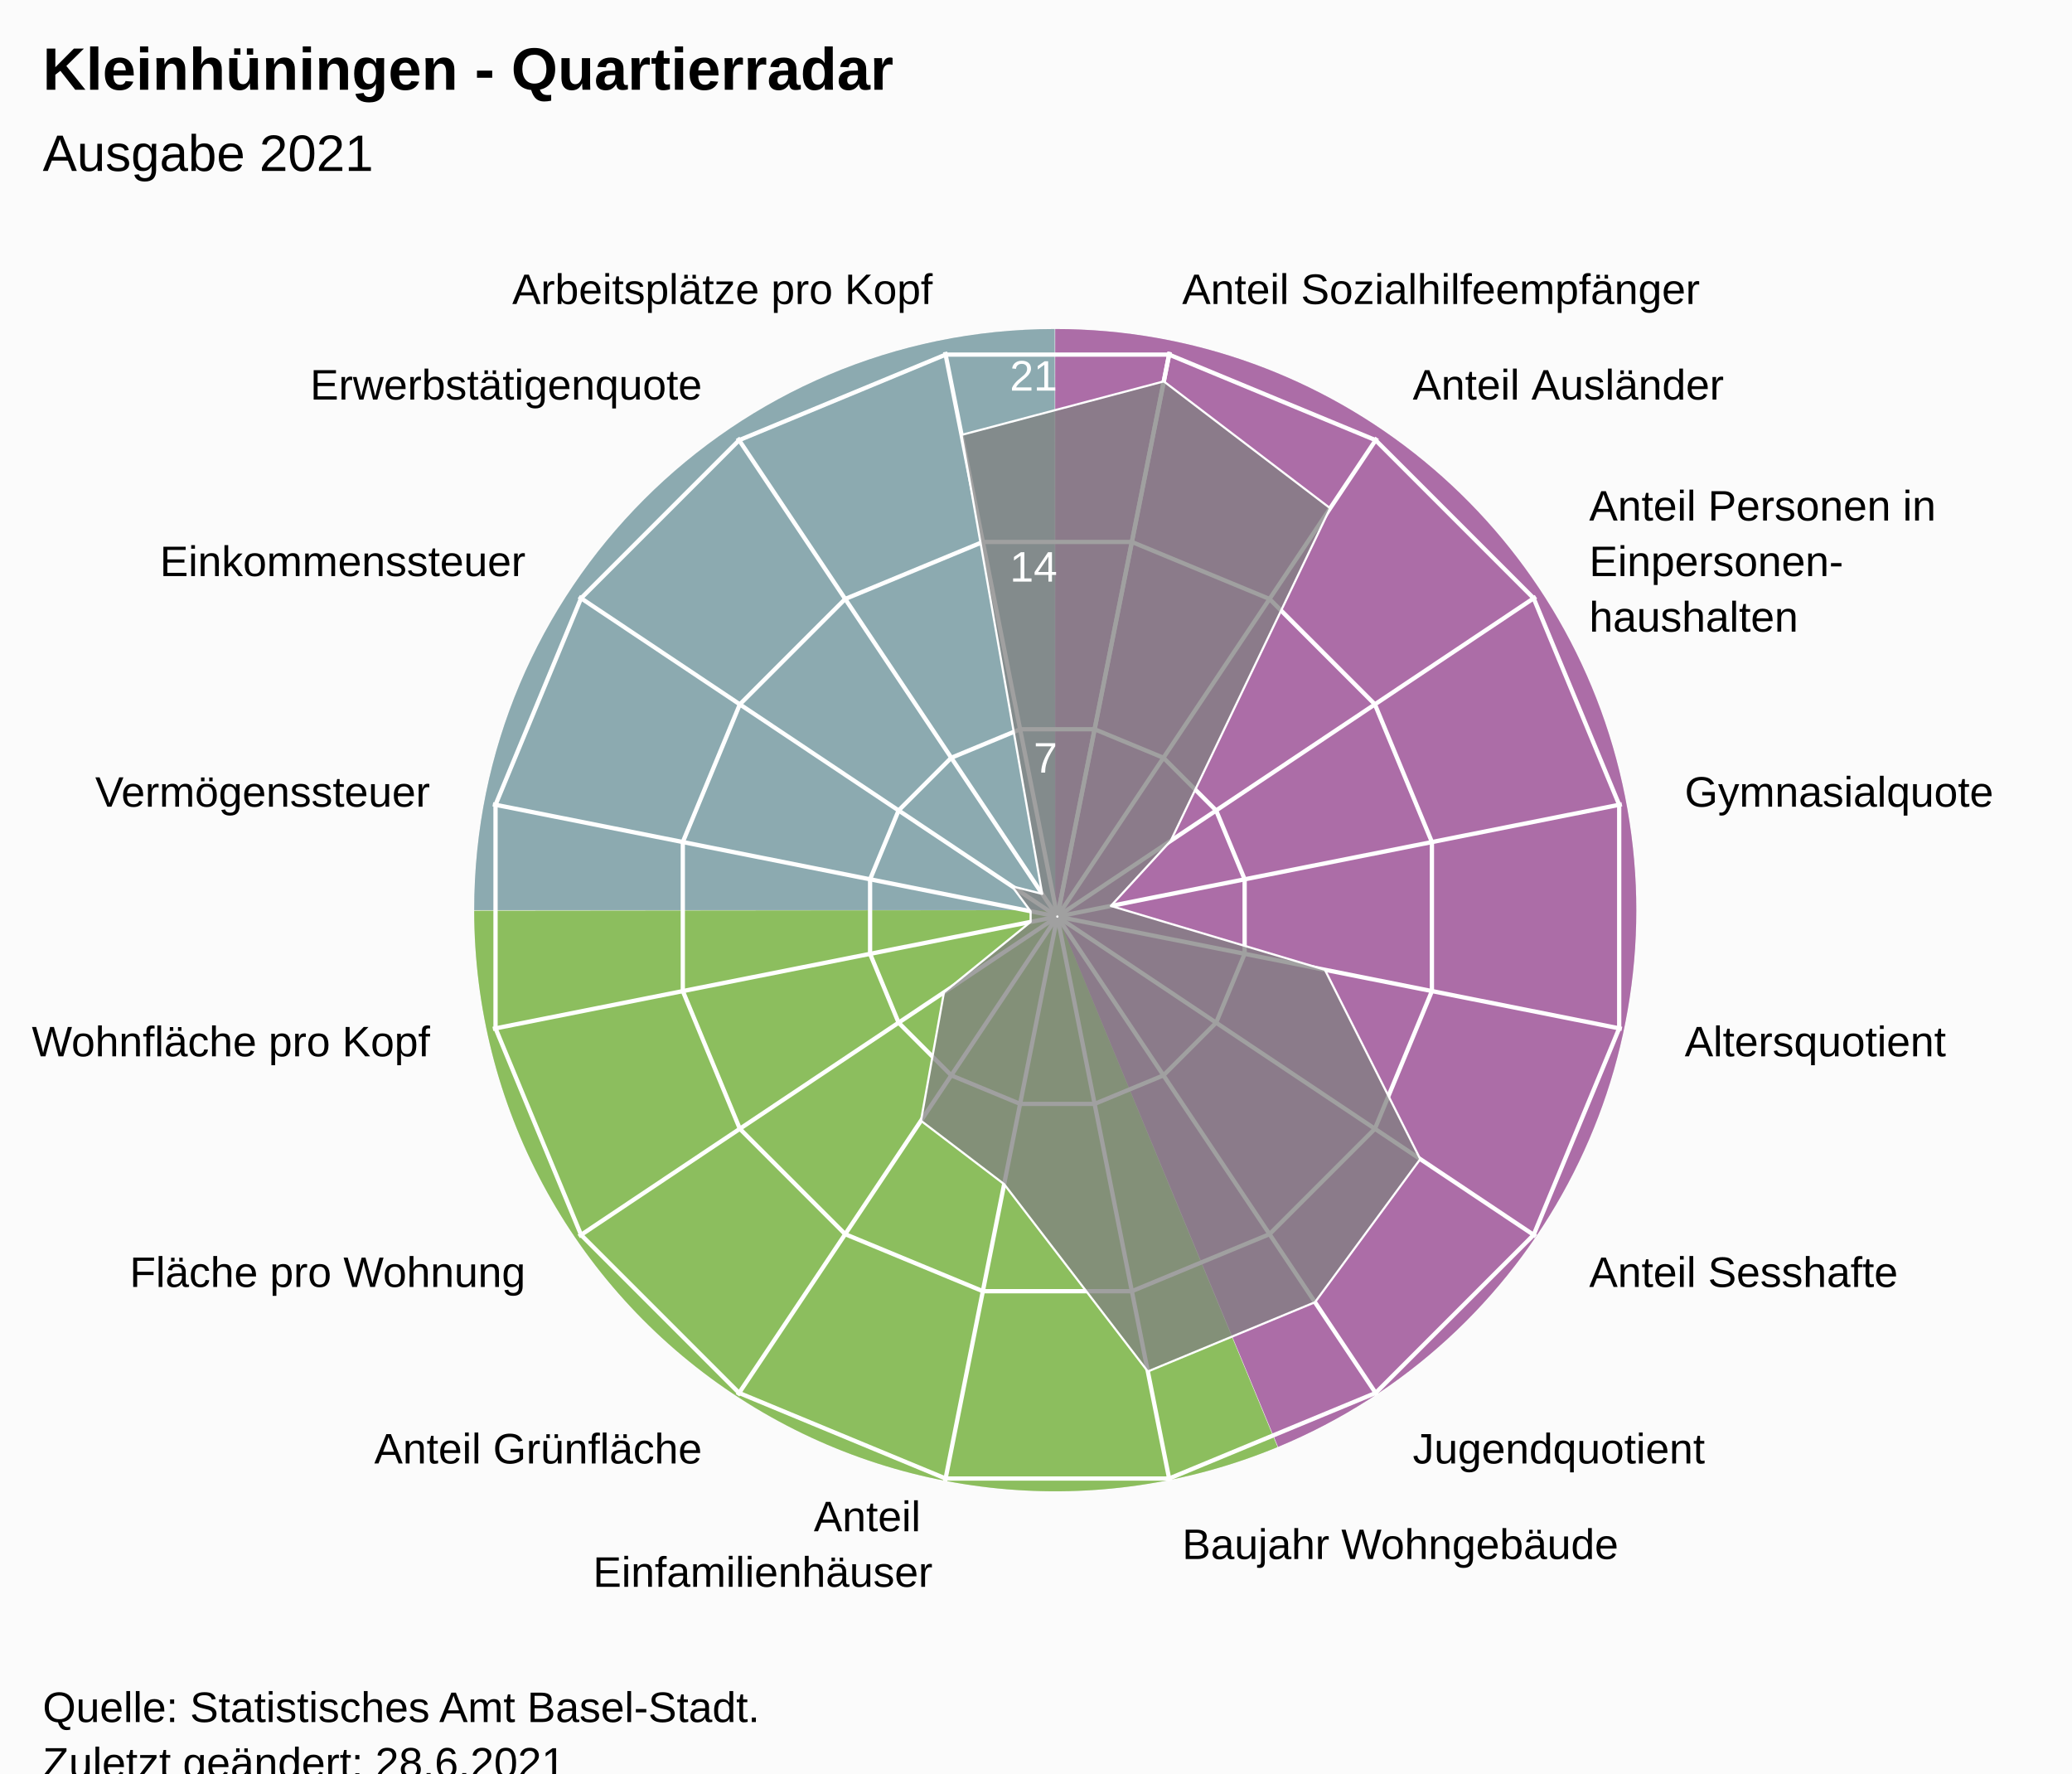
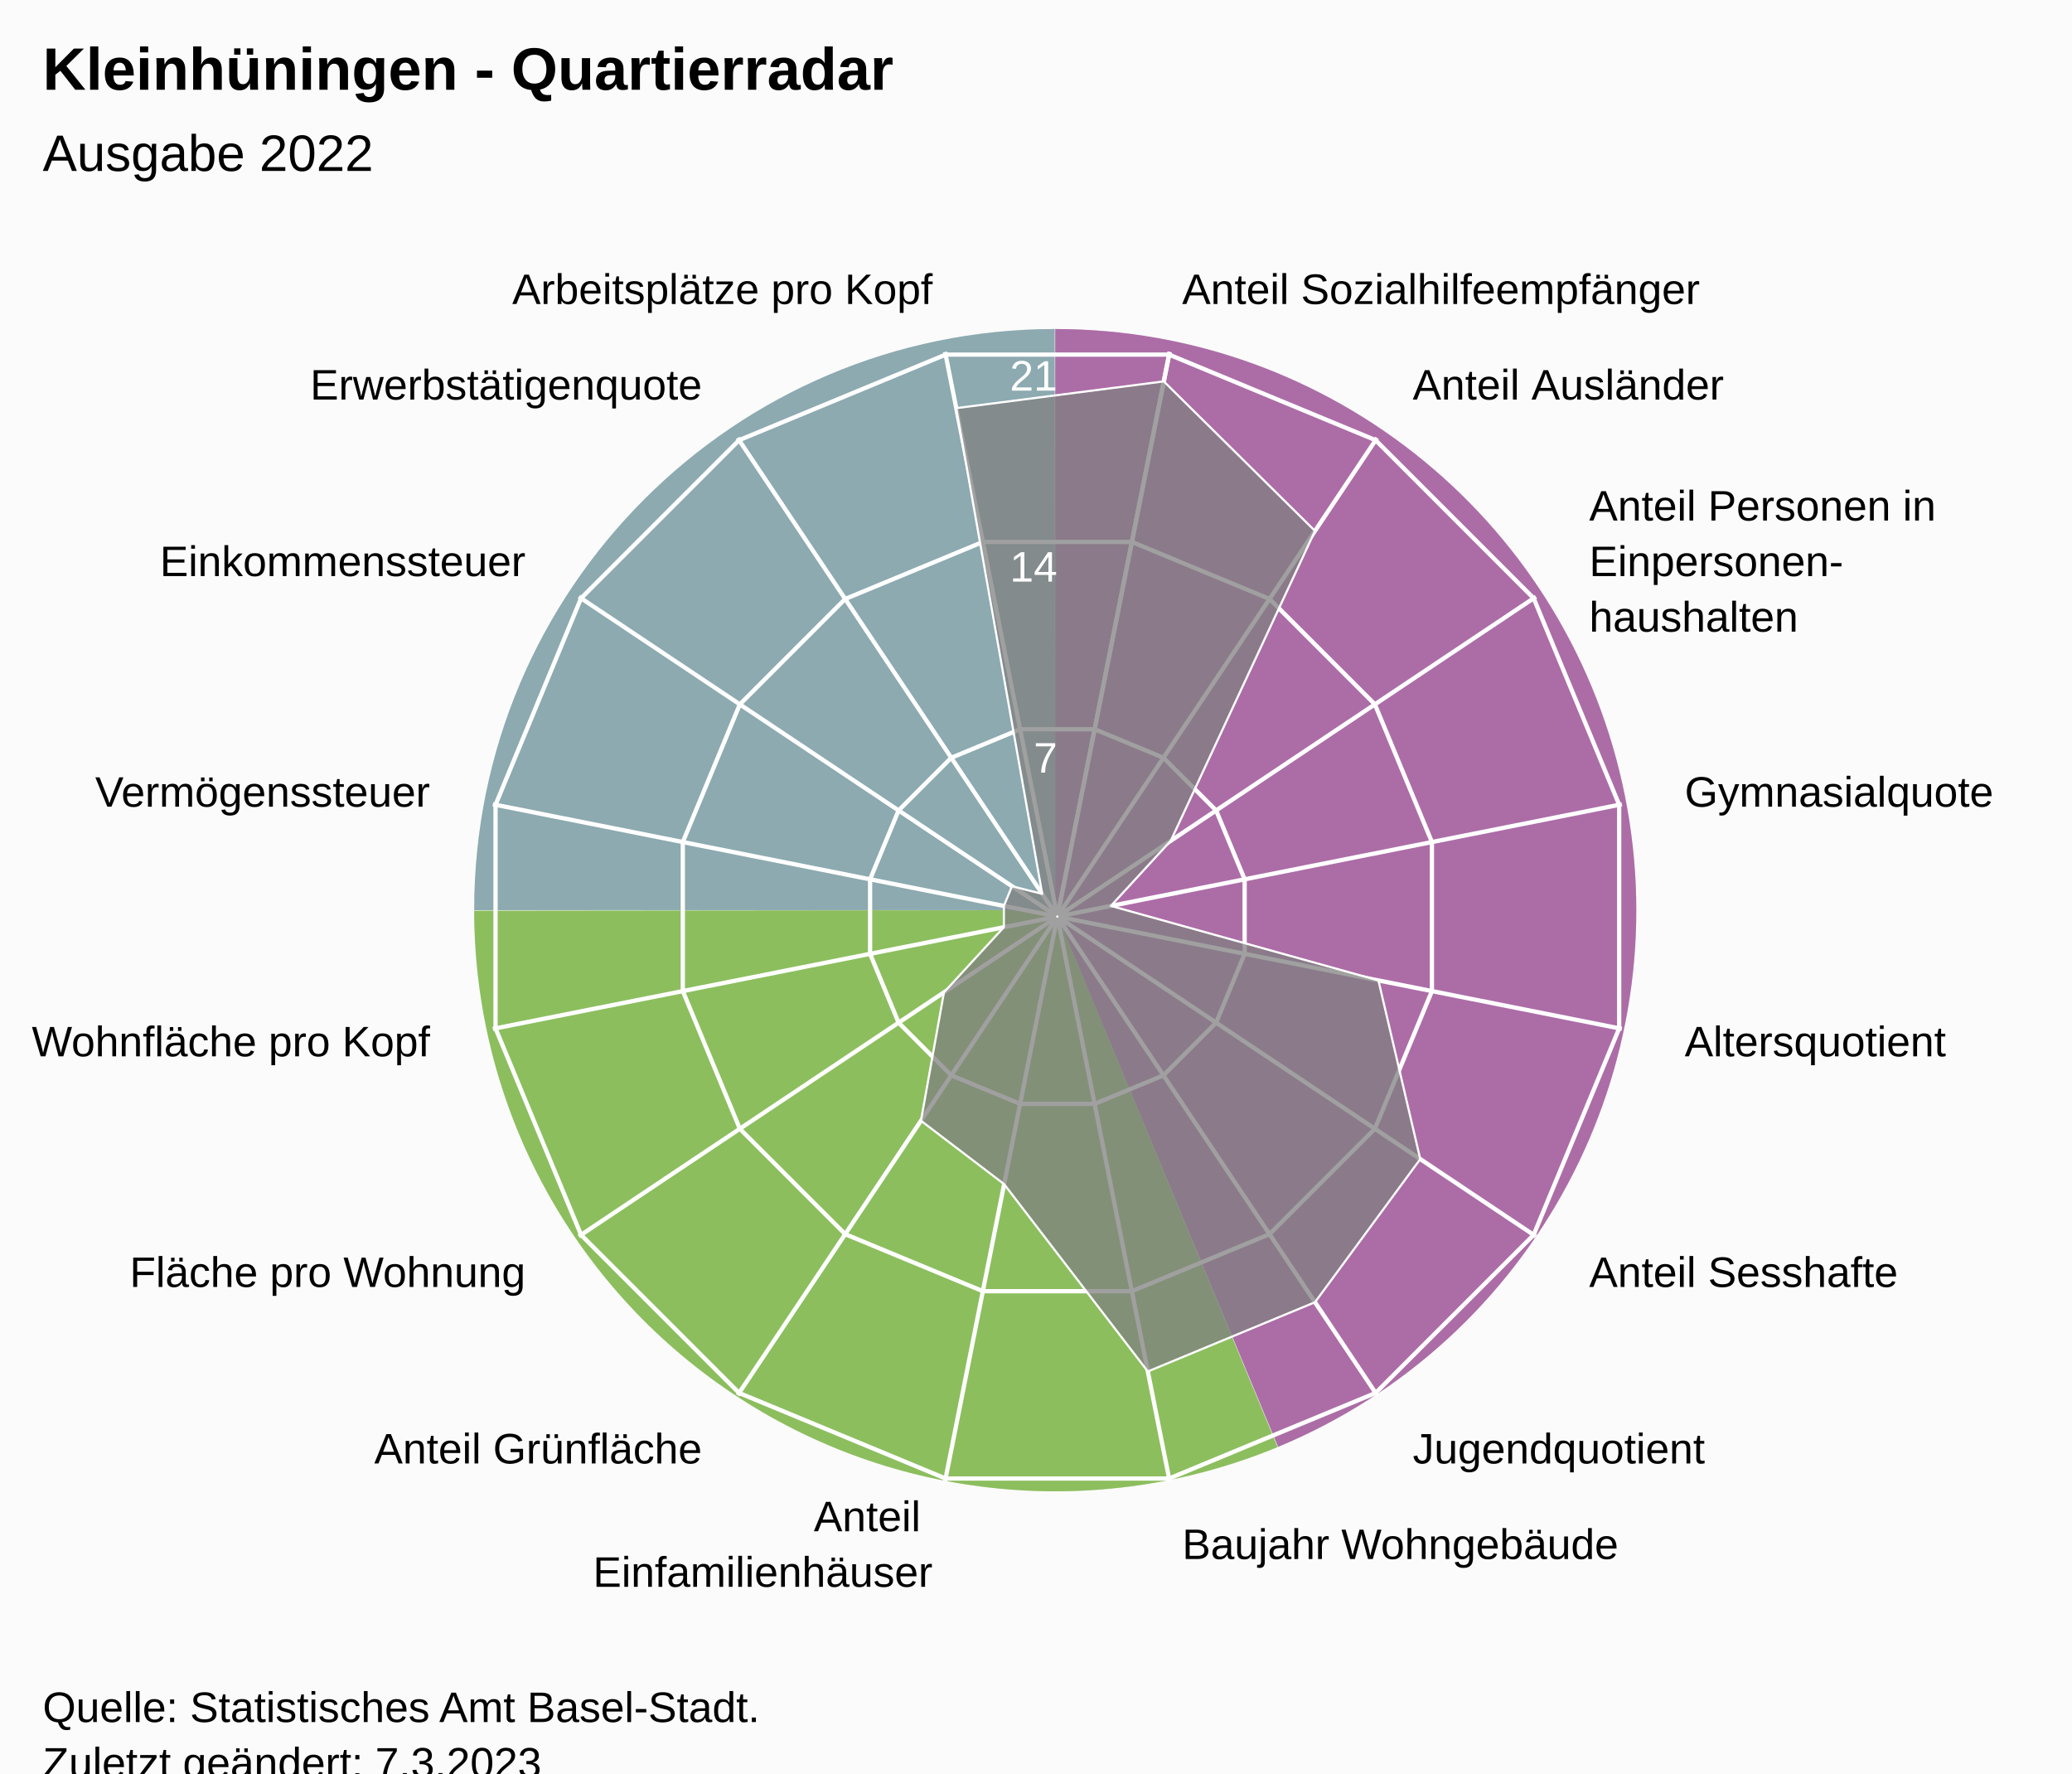
<svg xmlns="http://www.w3.org/2000/svg" version="1.1" class="highcharts-root" style="font-family:Arial;font-size:12px;" viewBox="0 0 485 415">
  <defs>
-     <clipPath id="highcharts-tvmqfuv-24-">
+     <clipPath id="highcharts-j0gb2f2-24-">
      <rect x="0" y="0" width="455" height="317" fill="none" />
    </clipPath>
-     <clipPath id="highcharts-tvmqfuv-42">
+     <clipPath id="highcharts-j0gb2f2-42">
      <circle cx="227.5" cy="158.5" r="134.725" />
    </clipPath>
-     <clipPath id="highcharts-tvmqfuv-43-">
+     <clipPath id="highcharts-j0gb2f2-43-">
      <rect x="20" y="56" width="455" height="317" fill="none" />
    </clipPath>
  </defs>
  <rect fill="#fbfbfb" class="highcharts-background" x="0" y="0" width="485" height="428" rx="0" ry="0" />
  <rect fill="none" class="highcharts-plot-background" x="20" y="56" width="455" height="317" />
  <path fill="#923F8D" d="M 247 77 A 136 136 0 0 1 299.171 338.596 L 247 213 A 0 0 0 0 0 247 213 Z" fill-opacity="0.5" />
  <path fill="#68AB2B" d="M 299.045 338.648 A 136 136 0 0 1 111 213.136 L 247 213 A 0 0 0 0 0 247 213 Z" fill-opacity="0.5" />
  <path fill="#689199" d="M 111 213 A 136 136 0 0 1 246.864 77 L 247 213 A 0 0 0 0 0 247 213 Z" fill-opacity="0.5" />
  <path fill="#923F8D" d="M 247 77 A 136 136 0 0 1 299.171 338.596 L 247 213 A 0 0 0 0 0 247 213 Z" fill-opacity="0.5" />
  <path fill="#68AB2B" d="M 299.045 338.648 A 136 136 0 0 1 111 213.136 L 247 213 A 0 0 0 0 0 247 213 Z" fill-opacity="0.5" />
  <path fill="#689199" d="M 111 213 A 136 136 0 0 1 246.864 77 L 247 213 A 0 0 0 0 0 247 213 Z" fill-opacity="0.5" />
  <g class="highcharts-pane-group" data-z-index="0" />
  <g class="highcharts-grid highcharts-xaxis-grid" data-z-index="1">
    <path fill="none" stroke="white" stroke-width="1" data-z-index="1" class="highcharts-grid-line" d="M 247.5 214.5 L 273.784 82.364" opacity="1" />
    <path fill="none" stroke="white" stroke-width="1" data-z-index="1" class="highcharts-grid-line" d="M 247.5 214.5 L 322.349 102.48" opacity="1" />
    <path fill="none" stroke="white" stroke-width="1" data-z-index="1" class="highcharts-grid-line" d="M 247.5 214.5 L 359.52 139.651" opacity="1" />
    <path fill="none" stroke="white" stroke-width="1" data-z-index="1" class="highcharts-grid-line" d="M 247.5 214.5 L 379.636 188.216" opacity="1" />
    <path fill="none" stroke="white" stroke-width="1" data-z-index="1" class="highcharts-grid-line" d="M 247.5 214.5 L 379.636 240.784" opacity="1" />
    <path fill="none" stroke="white" stroke-width="1" data-z-index="1" class="highcharts-grid-line" d="M 247.5 214.5 L 359.52 289.349" opacity="1" />
    <path fill="none" stroke="white" stroke-width="1" data-z-index="1" class="highcharts-grid-line" d="M 247.5 214.5 L 322.349 326.52" opacity="1" />
    <path fill="none" stroke="white" stroke-width="1" data-z-index="1" class="highcharts-grid-line" d="M 247.5 214.5 L 273.784 346.636" opacity="1" />
    <path fill="none" stroke="white" stroke-width="1" data-z-index="1" class="highcharts-grid-line" d="M 247.5 214.5 L 221.216 346.636" opacity="1" />
    <path fill="none" stroke="white" stroke-width="1" data-z-index="1" class="highcharts-grid-line" d="M 247.5 214.5 L 172.651 326.52" opacity="1" />
    <path fill="none" stroke="white" stroke-width="1" data-z-index="1" class="highcharts-grid-line" d="M 247.5 214.5 L 135.48 289.349" opacity="1" />
    <path fill="none" stroke="white" stroke-width="1" data-z-index="1" class="highcharts-grid-line" d="M 247.5 214.5 L 115.364 240.784" opacity="1" />
    <path fill="none" stroke="white" stroke-width="1" data-z-index="1" class="highcharts-grid-line" d="M 247.5 214.5 L 115.364 188.216" opacity="1" />
    <path fill="none" stroke="white" stroke-width="1" data-z-index="1" class="highcharts-grid-line" d="M 247.5 214.5 L 135.48 139.651" opacity="1" />
    <path fill="none" stroke="white" stroke-width="1" data-z-index="1" class="highcharts-grid-line" d="M 247.5 214.5 L 172.651 102.48" opacity="1" />
    <path fill="none" stroke="white" stroke-width="1" data-z-index="1" class="highcharts-grid-line" d="M 247.5 214.5 L 221.216 82.364" opacity="1" />
    <path fill="none" stroke="white" stroke-width="1" data-z-index="1" class="highcharts-grid-line" d="M 247.5 214.5 L 273.784 82.364" opacity="1" />
  </g>
  <g class="highcharts-grid highcharts-yaxis-grid" data-z-index="1">
    <path fill="none" stroke="white" stroke-width="1" data-z-index="1" class="highcharts-grid-line" d="M 247.5 214.5 L 247.5 214.5 L 247.5 214.5 L 247.5 214.5 L 247.5 214.5 L 247.5 214.5 L 247.5 214.5 L 247.5 214.5 L 247.5 214.5 L 247.5 214.5 L 247.5 214.5 L 247.5 214.5 L 247.5 214.5 L 247.5 214.5 L 247.5 214.5 L 247.5 214.5 L 247.5 214.5 L 247.5 214.5" opacity="1" />
    <path fill="none" stroke="white" stroke-width="1" data-z-index="1" class="highcharts-grid-line" d="M 256.22 170.663 L 272.331 177.337 L 284.663 189.669 L 291.337 205.78 L 291.337 223.22 L 284.663 239.331 L 272.331 251.663 L 256.22 258.337 L 238.78 258.337 L 222.669 251.663 L 210.337 239.331 L 203.663 223.22 L 203.663 205.78 L 210.337 189.669 L 222.669 177.337 L 238.78 170.663 L 256.22 170.663 L 256.22 170.663" opacity="1" />
    <path fill="none" stroke="white" stroke-width="1" data-z-index="1" class="highcharts-grid-line" d="M 264.939 126.827 L 297.163 140.174 L 321.826 164.837 L 335.173 197.061 L 335.173 231.939 L 321.826 264.163 L 297.163 288.826 L 264.939 302.173 L 230.061 302.173 L 197.837 288.826 L 173.174 264.163 L 159.827 231.939 L 159.827 197.061 L 173.174 164.837 L 197.837 140.174 L 230.061 126.827 L 264.939 126.827 L 264.939 126.827" opacity="1" />
    <path fill="none" stroke="white" stroke-width="1" data-z-index="1" class="highcharts-grid-line" d="M 273.659 82.99 L 321.994 103.011 L 358.989 140.006 L 379.01 188.341 L 379.01 240.659 L 358.989 288.994 L 321.994 325.989 L 273.659 346.01 L 221.341 346.01 L 173.006 325.989 L 136.011 288.994 L 115.99 240.659 L 115.99 188.341 L 136.011 140.006 L 173.006 103.011 L 221.341 82.99 L 273.659 82.99 L 273.659 82.99" opacity="1" />
  </g>
  <rect fill="none" class="highcharts-plot-border" data-z-index="1" x="20" y="56" width="455" height="317" />
  <g class="highcharts-axis highcharts-xaxis" data-z-index="2">
    <path fill="none" class="highcharts-axis-line" data-z-index="7" d="M 247.5 79.775 A 134.725 134.725 0 1 1 247.365 79.775 M 247.5 214.5 A 0 0 0 1 0 247.5 214.5" />
  </g>
  <g class="highcharts-axis highcharts-yaxis" data-z-index="2">
    <path fill="none" class="highcharts-axis-line" data-z-index="7" d="M 247.5 214.5 L 247.5 79.775" />
  </g>
  <g class="highcharts-series-group" data-z-index="3">
-     <g class="highcharts-series highcharts-series-0 highcharts-area-series" data-z-index="0.1" opacity="1" transform="translate(20,56) scale(1 1)" clip-path="url(#highcharts-tvmqfuv-42)">
-       <path fill="rgb(128,128,128)" fill-opacity="0.75" d="M 252.413 33.252 L 291.352 62.938 L 254.045 140.763 L 240.025 156.009 L 290.124 170.957 L 312.444 215.258 L 287.805 248.753 L 248.676 264.961 L 215.043 221.124 L 195.574 206.281 L 200.955 176.237 L 221.238 159.746 L 221.238 157.254 L 216.882 151.405 L 223.953 153.191 L 205.078 45.777 L 252.413 33.252 L 227.446 158.77 L 227.554 158.77 L 227.653 158.729 L 227.729 158.653 L 227.77 158.554 L 227.77 158.446 L 227.729 158.347 L 227.653 158.271 L 227.554 158.23 L 227.446 158.23 L 227.347 158.271 L 227.271 158.347 L 227.23 158.446 L 227.23 158.554 L 227.271 158.653 L 227.347 158.729 L 227.446 158.77" class="highcharts-area" data-z-index="0" />
-       <path fill="none" d="M 252.413 33.252 L 291.352 62.938 L 254.045 140.763 L 240.025 156.009 L 290.124 170.957 L 312.444 215.258 L 287.805 248.753 L 248.676 264.961 L 215.043 221.124 L 195.574 206.281 L 200.955 176.237 L 221.238 159.746 L 221.238 157.254 L 216.882 151.405 L 223.953 153.191 L 205.078 45.777 L 252.413 33.252" class="highcharts-graph" data-z-index="1" stroke="white" stroke-width="0.5" stroke-linejoin="round" stroke-linecap="round" />
+     <g class="highcharts-series highcharts-series-0 highcharts-area-series" data-z-index="0.1" opacity="1" transform="translate(20,56) scale(1 1)" clip-path="url(#highcharts-j0gb2f2-42)">
+       <path fill="rgb(128,128,128)" fill-opacity="0.75" d="M 252.413 33.252 L 287.805 68.247 L 254.045 140.763 L 240.025 156.009 L 302.649 173.448 L 312.444 215.258 L 287.805 248.753 L 248.676 264.961 L 215.043 221.124 L 195.574 206.281 L 200.955 176.237 L 214.975 160.991 L 214.975 156.009 L 216.882 151.405 L 223.953 153.191 L 203.832 39.515 L 252.413 33.252 L 227.446 158.77 L 227.554 158.77 L 227.653 158.729 L 227.729 158.653 L 227.77 158.554 L 227.77 158.446 L 227.729 158.347 L 227.653 158.271 L 227.554 158.23 L 227.446 158.23 L 227.347 158.271 L 227.271 158.347 L 227.23 158.446 L 227.23 158.554 L 227.271 158.653 L 227.347 158.729 L 227.446 158.77" class="highcharts-area" data-z-index="0" />
+       <path fill="none" d="M 252.413 33.252 L 287.805 68.247 L 254.045 140.763 L 240.025 156.009 L 302.649 173.448 L 312.444 215.258 L 287.805 248.753 L 248.676 264.961 L 215.043 221.124 L 195.574 206.281 L 200.955 176.237 L 214.975 160.991 L 214.975 156.009 L 216.882 151.405 L 223.953 153.191 L 203.832 39.515 L 252.413 33.252" class="highcharts-graph" data-z-index="1" stroke="white" stroke-width="0.5" stroke-linejoin="round" stroke-linecap="round" />
    </g>
    <g class="highcharts-markers highcharts-series-0 highcharts-area-series" data-z-index="0.1" opacity="1" transform="translate(20,56) scale(1 1)" clip-path="none" />
  </g>
  <text x="10" text-anchor="start" class="highcharts-title" data-z-index="4" style="color:#000000;font-size:14px;font-weight:bold;font-family:Arial;fill:#000000;" y="21">
    <tspan>Kleinhüningen - Quartierradar</tspan>
  </text>
  <text x="10" text-anchor="start" class="highcharts-subtitle" data-z-index="4" style="color:#000000;font-size:12px;font-weight:normal;font-family:Arial;fill:#000000;" y="40">
-     <tspan>Ausgabe 2021</tspan>
+     <tspan>Ausgabe 2022</tspan>
  </text>
  <text x="10" text-anchor="start" class="highcharts-caption" data-z-index="4" style="color:#666666;fill:#666666;" y="385" />
  <g class="highcharts-axis-labels highcharts-xaxis-labels" data-z-index="7">
    <text x="276.71" style="color:#000000;cursor:default;font-size:10px;fill:#000000;" transform="translate(0,0)" text-anchor="start" y="71.152" opacity="1">
      <tspan>Anteil Sozialhilfeempfänger</tspan>
    </text>
    <text x="330.683" style="color:#000000;cursor:default;font-size:10px;fill:#000000;" transform="translate(0,0)" text-anchor="start" y="93.508" opacity="1">
      <tspan>Anteil Ausländer</tspan>
    </text>
    <text x="371.992" style="color:#000000;cursor:default;font-size:10px;fill:#000000;" transform="translate(0,0)" text-anchor="start" y="121.817" opacity="1">
      <tspan>Anteil Personen in</tspan>
      <tspan dy="13" x="371.992">Einpersonen-</tspan>
      <tspan dy="13" x="371.992">haushalten</tspan>
    </text>
    <text x="394.348" style="color:#000000;cursor:default;font-size:10px;fill:#000000;" transform="translate(0,0)" text-anchor="start" y="188.79" opacity="1">
      <tspan>Gymnasialquote</tspan>
    </text>
    <text x="394.348" style="color:#000000;cursor:default;font-size:10px;fill:#000000;" transform="translate(0,0)" text-anchor="start" y="247.21" opacity="1">
      <tspan>Altersquotient</tspan>
    </text>
    <text x="371.992" style="color:#000000;cursor:default;font-size:10px;fill:#000000;" transform="translate(0,0)" text-anchor="start" y="301.183" opacity="1">
      <tspan>Anteil Sesshafte</tspan>
    </text>
    <text x="330.683" style="color:#000000;cursor:default;font-size:10px;fill:#000000;" transform="translate(0,0)" text-anchor="start" y="342.492" opacity="1">
      <tspan>Jugendquotient</tspan>
    </text>
    <text x="276.71" style="color:#000000;cursor:default;font-size:10px;fill:#000000;" transform="translate(0,0)" text-anchor="start" y="364.848" opacity="1">
      <tspan>Baujahr Wohngebäude</tspan>
    </text>
    <text x="218.29" style="color:#000000;cursor:default;font-size:10px;fill:#000000;" transform="translate(0,0)" text-anchor="end" y="358.348" opacity="1">
      <tspan>Anteil</tspan>
      <tspan dy="13" x="218.29">Einfamilienhäuser</tspan>
    </text>
    <text x="164.317" style="color:#000000;cursor:default;font-size:10px;fill:#000000;" transform="translate(0,0)" text-anchor="end" y="342.492" opacity="1">
      <tspan>Anteil Grünfläche</tspan>
    </text>
    <text x="123.008" style="color:#000000;cursor:default;font-size:10px;fill:#000000;" transform="translate(0,0)" text-anchor="end" y="301.183" opacity="1">
      <tspan>Fläche pro Wohnung</tspan>
    </text>
    <text x="100.652" style="color:#000000;cursor:default;font-size:10px;fill:#000000;" transform="translate(0,0)" text-anchor="end" y="247.21" opacity="1">
      <tspan>Wohnfläche pro Kopf</tspan>
    </text>
    <text x="100.652" style="color:#000000;cursor:default;font-size:10px;fill:#000000;" transform="translate(0,0)" text-anchor="end" y="188.79" opacity="1">
      <tspan>Vermögenssteuer</tspan>
    </text>
    <text x="123.008" style="color:#000000;cursor:default;font-size:10px;fill:#000000;" transform="translate(0,0)" text-anchor="end" y="134.817" opacity="1">
      <tspan>Einkommenssteuer</tspan>
    </text>
    <text x="164.317" style="color:#000000;cursor:default;font-size:10px;fill:#000000;" transform="translate(0,0)" text-anchor="end" y="93.508" opacity="1">
      <tspan>Erwerbstätigenquote</tspan>
    </text>
    <text x="218.29" style="color:#000000;cursor:default;font-size:10px;fill:#000000;" transform="translate(0,0)" text-anchor="end" y="71.152" opacity="1">
      <tspan>Arbeitsplätze pro Kopf</tspan>
    </text>
    <text x="0" style="color:#000000;cursor:default;font-size:10px;fill:#000000;" transform="translate(0,0)" text-anchor="middle" y="-9999">16</text>
  </g>
  <g class="highcharts-axis-labels highcharts-yaxis-labels" data-z-index="7">
    <text x="0" style="color:white;cursor:default;font-size:10px;fill:white;" text-anchor="end" transform="translate(0,0)" y="-9999" opacity="0">
      <tspan>0</tspan>
    </text>
    <text x="247.5" style="color:white;cursor:default;font-size:10px;fill:white;" text-anchor="end" transform="translate(0,0)" y="180.805" opacity="1">
      <tspan>7</tspan>
    </text>
    <text x="247.5" style="color:white;cursor:default;font-size:10px;fill:white;" text-anchor="end" transform="translate(0,0)" y="136.109" opacity="1">
      <tspan>14</tspan>
    </text>
    <text x="247.5" style="color:white;cursor:default;font-size:10px;fill:white;" text-anchor="end" transform="translate(0,0)" y="91.414" opacity="1">
      <tspan>21</tspan>
    </text>
  </g>
  <text x="10" class="highcharts-credits" text-anchor="start" data-z-index="8" style="cursor:default;color:#000000;font-size:10px;fill:#000000;" y="403">
    <tspan>Quelle: Statistisches Amt Basel-Stadt.</tspan>
-     <tspan x="10" dy="13">Zuletzt geändert: 28.6.2021</tspan>
+     <tspan x="10" dy="13">Zuletzt geändert: 7.3.2023</tspan>
  </text>
-   <g class="highcharts-control-points" data-z-index="99" clip-path="url(#highcharts-tvmqfuv-43-)" />
+   <g class="highcharts-control-points" data-z-index="99" clip-path="url(#highcharts-j0gb2f2-43-)" />
</svg>
